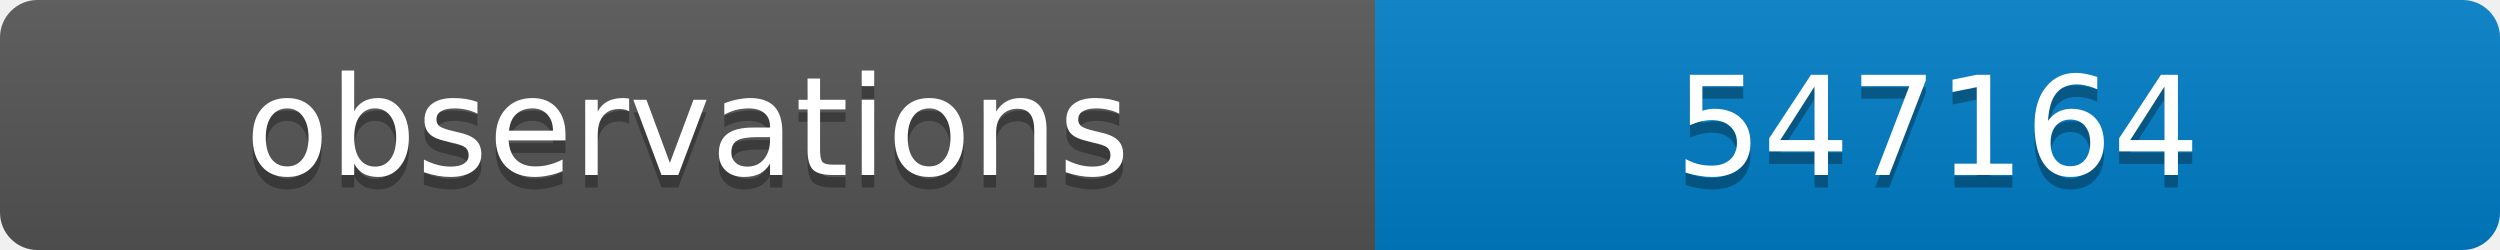
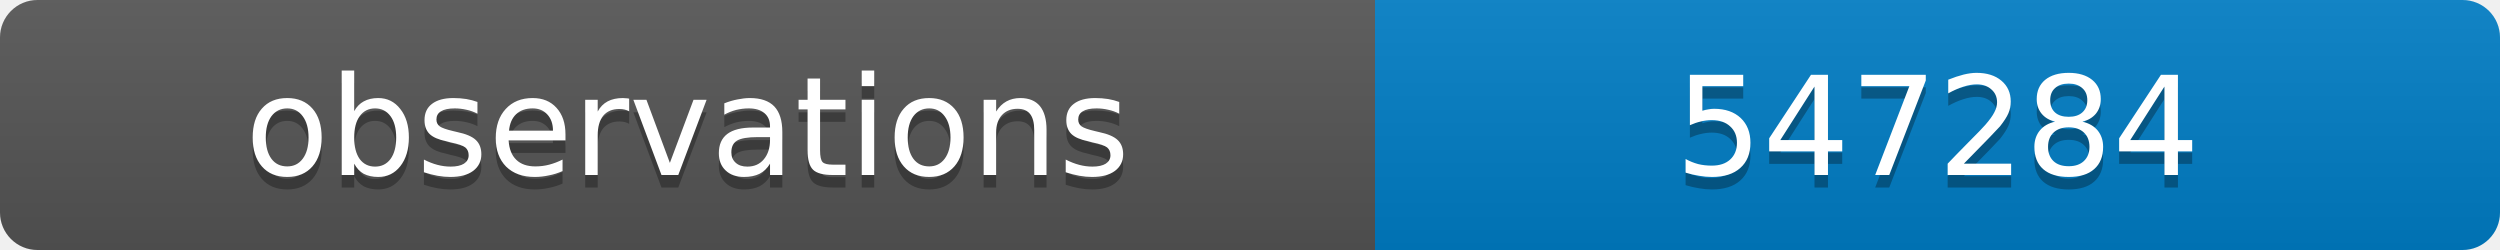
<svg xmlns="http://www.w3.org/2000/svg" width="200" height="20">
  <linearGradient id="b" x2="0" y2="100%">
    <stop offset="0" stop-color="#bbb" stop-opacity=".1" />
    <stop offset="1" stop-opacity=".1" />
  </linearGradient>
  <clipPath id="a">
    <rect width="200" height="20" rx="3" fill="#fff" />
  </clipPath>
  <g clip-path="url(#a)">
    <path fill="#555" d="M0 0h110v20H0z" />
    <path fill="#007ec6" d="M110 0h90v20H110z" />
    <path fill="url(#b)" d="M0 0h200v20H0z" />
  </g>
  <g fill="#fff" text-anchor="middle" font-family="DejaVu Sans,Verdana,Geneva,sans-serif" font-size="11">
    <text x="55" y="15" fill="#010101" fill-opacity=".3">observations</text>
    <text x="55" y="14">observations</text>
-     <text x="155" y="15" fill="#010101" fill-opacity=".3">547164</text>
-     <text x="155" y="14">547164</text>
+     <text x="155" y="15" fill="#010101" fill-opacity=".3">547284</text>
+     <text x="155" y="14">547284</text>
  </g>
</svg>
